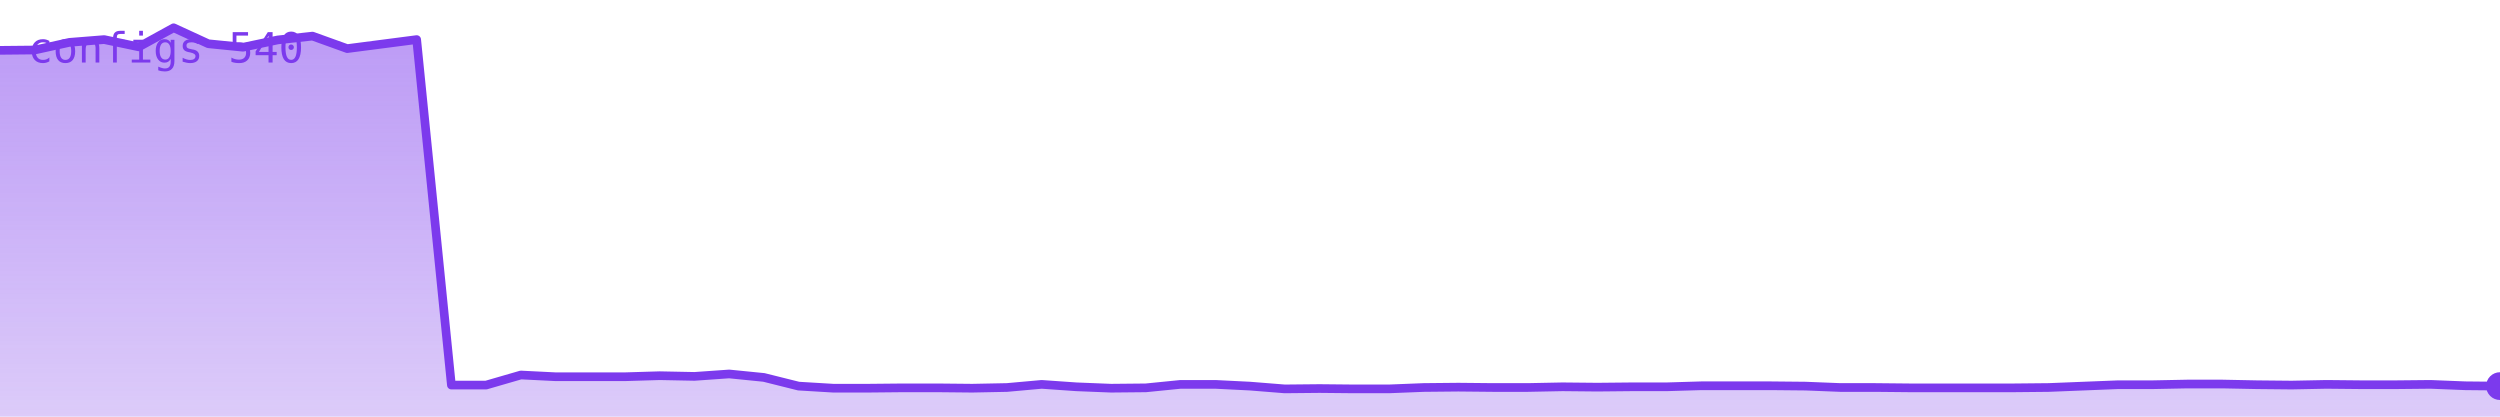
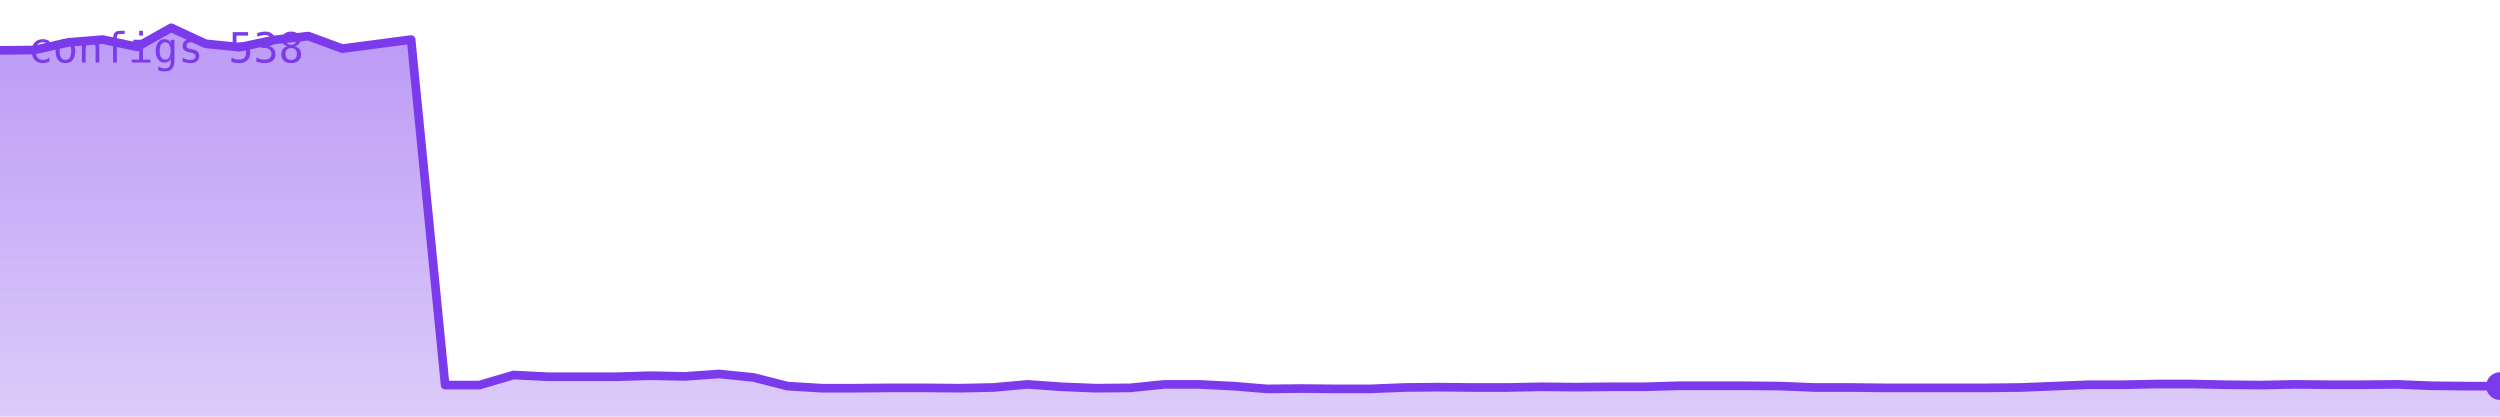
<svg xmlns="http://www.w3.org/2000/svg" viewBox="0 0 720 120" width="720" height="120" role="img" aria-label="configs">
  <defs>
    <linearGradient id="g" x1="0" y1="0" x2="0" y2="1">
      <stop offset="0%" stop-color="#7c3aed" stop-opacity="0.35" />
      <stop offset="100%" stop-color="#7c3aed" stop-opacity="0.02" />
    </linearGradient>
  </defs>
-   <polygon points="0,120 0.0,14.5 10.0,14.4 20.0,12.2 30.0,11.4 40.0,13.5 50.0,8.0 60.0,12.6 70.0,13.6 80.0,11.5 90.0,10.4 100.0,14.0 110.0,12.7 120.0,11.4 130.0,110.9 140.0,110.9 150.0,108.0 160.0,108.5 170.0,108.5 180.0,108.5 190.0,108.2 200.0,108.4 210.0,107.7 220.0,108.7 230.0,111.2 240.0,111.8 250.0,111.8 260.0,111.7 270.0,111.7 280.0,111.8 290.0,111.6 300.0,110.7 310.0,111.4 320.0,111.8 330.0,111.7 340.0,110.7 350.0,110.7 360.0,111.2 370.0,112.0 380.0,111.9 390.0,112.0 400.0,112.0 410.0,111.6 420.0,111.5 430.0,111.6 440.0,111.6 450.0,111.4 460.0,111.5 470.0,111.4 480.0,111.4 490.0,111.1 500.0,111.1 510.0,111.1 520.0,111.2 530.0,111.6 540.0,111.6 550.0,111.7 560.0,111.7 570.0,111.7 580.0,111.7 590.0,111.6 600.0,111.2 610.0,110.8 620.0,110.8 630.0,110.6 640.0,110.6 650.0,110.8 660.0,110.9 670.0,110.7 680.0,110.8 690.0,110.8 700.0,110.7 710.0,111.1 720.0,111.2 720,120" fill="#7c3aed" opacity="0.25" />
-   <polygon points="0,120 0.0,14.5 10.0,14.4 20.0,12.2 30.0,11.4 40.0,13.5 50.0,8.0 60.0,12.6 70.0,13.6 80.0,11.5 90.0,10.4 100.0,14.0 110.0,12.7 120.0,11.4 130.0,110.9 140.0,110.9 150.0,108.0 160.0,108.5 170.0,108.5 180.0,108.5 190.0,108.2 200.0,108.4 210.0,107.7 220.0,108.7 230.0,111.2 240.0,111.8 250.0,111.8 260.0,111.7 270.0,111.7 280.0,111.8 290.0,111.6 300.0,110.7 310.0,111.4 320.0,111.8 330.0,111.7 340.0,110.7 350.0,110.7 360.0,111.2 370.0,112.0 380.0,111.9 390.0,112.0 400.0,112.0 410.0,111.6 420.0,111.5 430.0,111.6 440.0,111.6 450.0,111.4 460.0,111.5 470.0,111.4 480.0,111.4 490.0,111.1 500.0,111.1 510.0,111.1 520.0,111.2 530.0,111.6 540.0,111.6 550.0,111.7 560.0,111.7 570.0,111.7 580.0,111.7 590.0,111.6 600.0,111.2 610.0,110.8 620.0,110.8 630.0,110.6 640.0,110.6 650.0,110.8 660.0,110.9 670.0,110.7 680.0,110.8 690.0,110.8 700.0,110.7 710.0,111.1 720.0,111.2 720,120" fill="url(#g)" />
-   <polyline points="0.0,14.5 10.0,14.4 20.0,12.2 30.0,11.4 40.0,13.5 50.0,8.0 60.0,12.6 70.0,13.6 80.0,11.5 90.0,10.4 100.0,14.0 110.0,12.7 120.0,11.4 130.0,110.9 140.0,110.9 150.0,108.0 160.0,108.5 170.0,108.5 180.0,108.5 190.0,108.2 200.0,108.4 210.0,107.7 220.0,108.7 230.0,111.2 240.0,111.8 250.0,111.8 260.0,111.7 270.0,111.7 280.0,111.8 290.0,111.6 300.0,110.7 310.0,111.4 320.0,111.8 330.0,111.7 340.0,110.7 350.0,110.7 360.0,111.2 370.0,112.0 380.0,111.9 390.0,112.0 400.0,112.0 410.0,111.6 420.0,111.5 430.0,111.6 440.0,111.6 450.0,111.4 460.0,111.5 470.0,111.4 480.0,111.4 490.0,111.1 500.0,111.1 510.0,111.1 520.0,111.2 530.0,111.6 540.0,111.6 550.0,111.7 560.0,111.7 570.0,111.7 580.0,111.7 590.0,111.6 600.0,111.2 610.0,110.8 620.0,110.8 630.0,110.6 640.0,110.6 650.0,110.8 660.0,110.9 670.0,110.7 680.0,110.8 690.0,110.8 700.0,110.7 710.0,111.1 720.0,111.2" fill="none" stroke="#7c3aed" stroke-width="2.5" stroke-linejoin="round" stroke-linecap="round" />
+   <polygon points="0,120 0.0,14.5 9.9,14.4 19.7,12.2 29.6,11.4 39.5,13.5 49.3,8.0 59.2,12.6 69.0,13.6 78.9,11.5 88.8,10.4 98.6,14.0 108.5,12.7 118.4,11.4 128.2,110.9 138.1,110.9 147.9,108.0 157.8,108.5 167.7,108.5 177.5,108.5 187.4,108.2 197.3,108.4 207.1,107.7 217.0,108.7 226.8,111.2 236.7,111.8 246.6,111.8 256.4,111.7 266.3,111.7 276.2,111.8 286.0,111.6 295.9,110.7 305.8,111.4 315.6,111.8 325.5,111.7 335.3,110.7 345.2,110.7 355.1,111.2 364.9,112.0 374.8,111.9 384.7,112.0 394.5,112.0 404.4,111.6 414.2,111.5 424.1,111.6 434.0,111.6 443.8,111.4 453.7,111.5 463.6,111.4 473.4,111.4 483.3,111.1 493.2,111.1 503.0,111.1 512.9,111.2 522.7,111.6 532.6,111.6 542.5,111.7 552.3,111.7 562.2,111.7 572.1,111.7 581.9,111.6 591.8,111.2 601.6,110.8 611.5,110.8 621.4,110.6 631.2,110.6 641.1,110.8 651.0,110.9 660.8,110.7 670.7,110.8 680.5,110.8 690.4,110.7 700.3,111.1 710.1,111.2 720.0,111.2 720,120" fill="#7c3aed" opacity="0.25" />
+   <polygon points="0,120 0.0,14.5 9.9,14.4 19.7,12.2 29.6,11.4 39.5,13.5 49.3,8.0 59.2,12.6 69.0,13.6 78.9,11.5 88.8,10.4 98.6,14.0 108.5,12.7 118.4,11.4 128.2,110.9 138.1,110.9 147.9,108.0 157.8,108.5 167.7,108.5 177.5,108.5 187.4,108.2 197.3,108.4 207.1,107.7 217.0,108.7 226.8,111.2 236.7,111.8 246.6,111.8 256.4,111.7 266.3,111.7 276.2,111.8 286.0,111.6 295.9,110.7 305.8,111.4 315.6,111.8 325.5,111.7 335.3,110.7 345.2,110.7 355.1,111.2 364.9,112.0 374.8,111.9 384.7,112.0 394.5,112.0 404.4,111.6 414.2,111.5 424.1,111.6 434.0,111.6 443.8,111.4 453.7,111.5 463.6,111.4 473.4,111.4 483.3,111.1 493.2,111.1 503.0,111.1 512.9,111.2 522.7,111.6 532.6,111.6 542.5,111.7 552.3,111.7 562.2,111.7 572.1,111.7 581.9,111.6 591.8,111.2 601.6,110.8 611.5,110.8 621.4,110.6 631.2,110.6 641.1,110.8 651.0,110.9 660.8,110.7 670.7,110.8 680.5,110.8 690.4,110.7 700.3,111.1 710.1,111.2 720.0,111.2 720,120" fill="url(#g)" />
+   <polyline points="0.0,14.5 9.9,14.4 19.7,12.2 29.6,11.4 39.5,13.5 49.3,8.0 59.2,12.6 69.0,13.6 78.9,11.5 88.8,10.4 98.6,14.0 108.5,12.7 118.4,11.4 128.2,110.9 138.1,110.9 147.9,108.0 157.8,108.5 167.7,108.5 177.5,108.5 187.4,108.2 197.3,108.4 207.1,107.7 217.0,108.7 226.8,111.2 236.7,111.8 246.6,111.8 256.4,111.7 266.3,111.7 276.2,111.8 286.0,111.6 295.9,110.7 305.8,111.4 315.6,111.8 325.5,111.7 335.3,110.7 345.2,110.7 355.1,111.2 364.9,112.0 374.8,111.9 384.7,112.0 394.5,112.0 404.4,111.6 414.2,111.5 424.1,111.6 434.0,111.6 443.8,111.4 453.7,111.5 463.6,111.4 473.4,111.4 483.3,111.1 493.2,111.1 503.0,111.1 512.9,111.2 522.7,111.6 532.6,111.6 542.5,111.7 552.3,111.7 562.2,111.7 572.1,111.7 581.9,111.6 591.8,111.2 601.6,110.8 611.5,110.8 621.4,110.6 631.2,110.6 641.1,110.8 651.0,110.9 660.8,110.7 670.7,110.8 680.5,110.8 690.4,110.7 700.3,111.1 710.1,111.2 720.0,111.2" fill="none" stroke="#7c3aed" stroke-width="2.5" stroke-linejoin="round" stroke-linecap="round" />
  <circle cx="720.0" cy="111.2" r="4" fill="#7c3aed" />
-   <text x="8" y="18" font-family="monospace" font-size="12" fill="#7c3aed">configs 540</text>
+   <text x="8" y="18" font-family="monospace" font-size="12" fill="#7c3aed">configs 538</text>
</svg>
